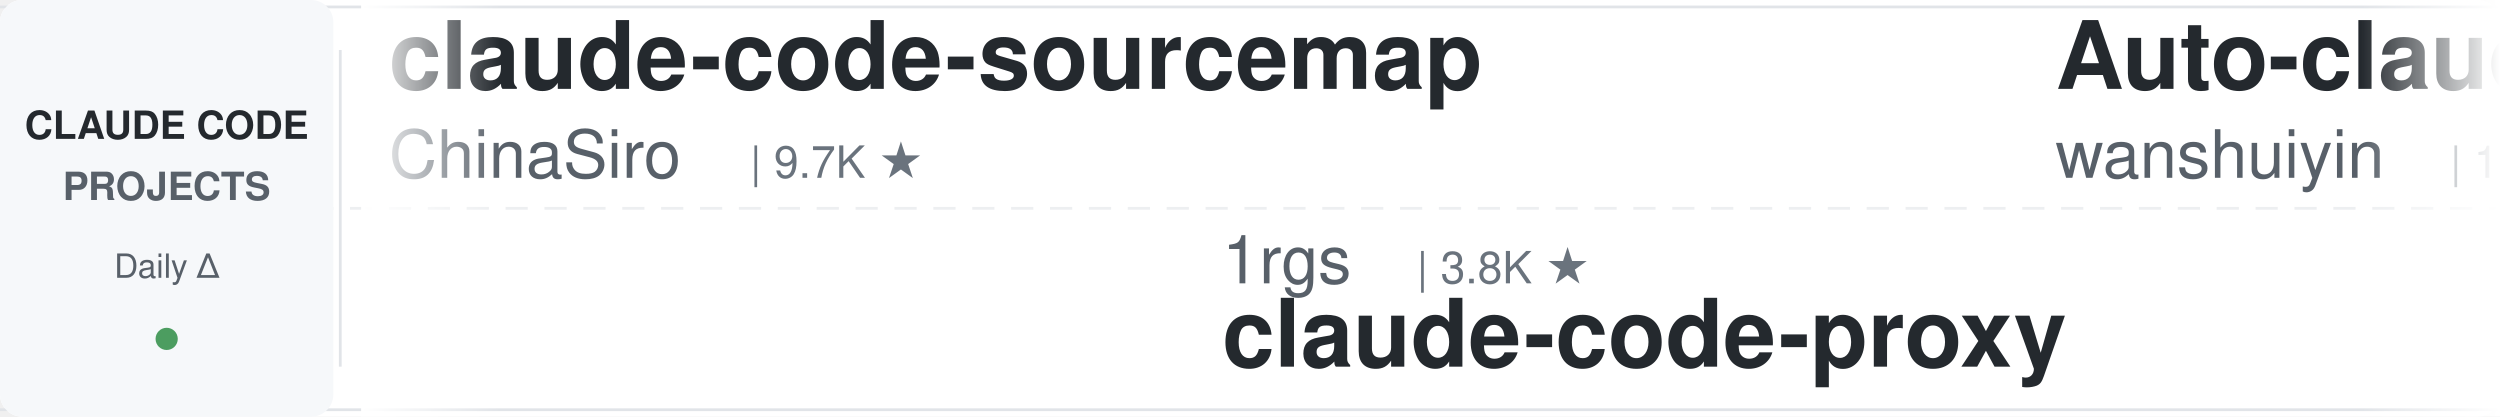
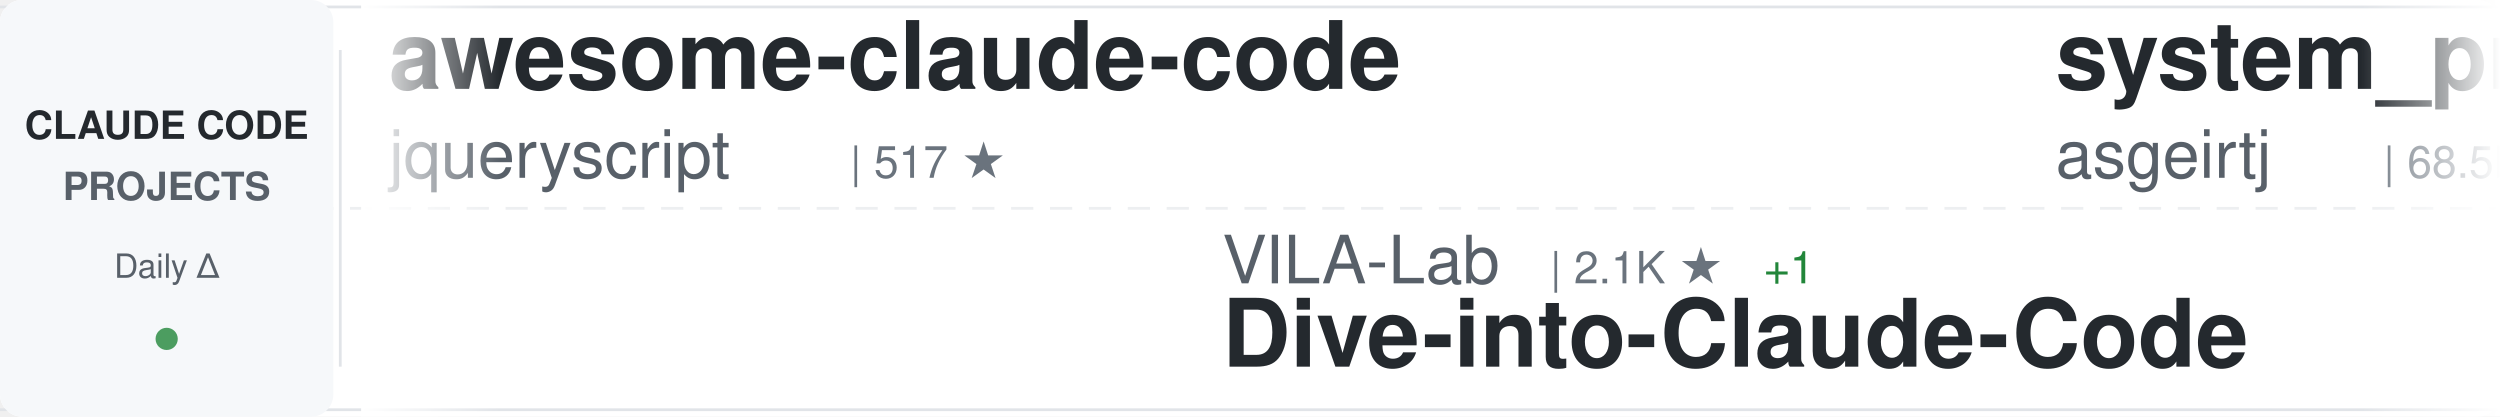
<svg xmlns="http://www.w3.org/2000/svg" width="900" height="150">
  <defs>
    <linearGradient id="awesomeLeftFade" x1="0%" y1="0%" x2="100%" y2="0%">
      <stop offset="0%" style="stop-color:#ffffff;stop-opacity:1" />
      <stop offset="100%" style="stop-color:#ffffff;stop-opacity:0" />
    </linearGradient>
    <linearGradient id="awesomeRightFade" x1="0%" y1="0%" x2="100%" y2="0%">
      <stop offset="0%" style="stop-color:#ffffff;stop-opacity:0" />
      <stop offset="100%" style="stop-color:#ffffff;stop-opacity:1" />
    </linearGradient>
  </defs>
  <rect width="900" height="150" fill="#ffffff" rx="8" />
  <rect x="0" y="2" width="900" height="1" fill="#e1e4e8" />
  <rect x="0" y="147" width="900" height="1" fill="#e1e4e8" />
  <line x1="0" y1="75" x2="900" y2="75" stroke="#e1e4e8" stroke-width="1" stroke-dasharray="8 6" opacity="0.6" />
  <rect x="0" y="0" width="120" height="150" fill="#f6f8fa" rx="8" />
  <text x="60" y="50" font-family="-apple-system, BlinkMacSystemFont, 'Segoe UI', Helvetica, Arial, sans-serif" font-size="14" font-weight="600" fill="#24292e" text-anchor="middle">CLAUDE CODE</text>
  <text x="60" y="72" font-family="-apple-system, BlinkMacSystemFont, 'Segoe UI', Helvetica, Arial, sans-serif" font-size="14" font-weight="600" fill="#586069" text-anchor="middle">PROJECTS</text>
  <text x="60" y="100" font-family="-apple-system, BlinkMacSystemFont, 'Segoe UI', Helvetica, Arial, sans-serif" font-size="12" font-weight="500" fill="#586069" text-anchor="middle">Daily Δ</text>
  <circle cx="60" cy="122" r="4" fill="#22863a" opacity="0.8" />
  <rect x="122" y="18" width="1" height="114" fill="#e1e4e8" />
  <clipPath id="awesomeTickerClip">
    <rect x="130" y="0" width="770" height="150" />
  </clipPath>
  <g clip-path="url(#awesomeTickerClip)">
    <g id="awesomeTickerItems">
      <animateTransform attributeName="transform" attributeType="XML" type="translate" from="0 0" to="-3000 0" dur="54s" repeatCount="indefinite" />
      <g transform="translate(0, 0)">
-         <text x="140" y="32" font-family="-apple-system, BlinkMacSystemFont, 'Segoe UI', Helvetica, Arial, sans-serif" font-size="34" font-weight="600" fill="#24292e">claude-code-sourcemap</text>
-         <text x="140" y="64" font-family="-apple-system, BlinkMacSystemFont, 'Segoe UI', Helvetica, Arial, sans-serif" font-size="24" font-weight="400" fill="#586069">ChinaSiro</text>
-         <text x="270" y="64" font-family="-apple-system, BlinkMacSystemFont, 'Segoe UI', Helvetica, Arial, sans-serif" font-size="16" font-weight="500" fill="#6a737d">| 9.7K ★</text>
+         <text x="140" y="32" font-family="-apple-system, BlinkMacSystemFont, 'Segoe UI', Helvetica, Arial, sans-serif" font-size="34" font-weight="600" fill="#24292e">awesome-claude-code</text>
+         <text x="140" y="64" font-family="-apple-system, BlinkMacSystemFont, 'Segoe UI', Helvetica, Arial, sans-serif" font-size="24" font-weight="400" fill="#586069">jqueryscript</text>
+         <text x="306" y="64" font-family="-apple-system, BlinkMacSystemFont, 'Segoe UI', Helvetica, Arial, sans-serif" font-size="16" font-weight="500" fill="#6a737d">| 517 ★</text>
      </g>
      <g transform="translate(300, 0)">
-         <text x="140" y="102" font-family="-apple-system, BlinkMacSystemFont, 'Segoe UI', Helvetica, Arial, sans-serif" font-size="24" font-weight="400" fill="#586069">1rgs</text>
-         <text x="210" y="102" font-family="-apple-system, BlinkMacSystemFont, 'Segoe UI', Helvetica, Arial, sans-serif" font-size="16" font-weight="500" fill="#6a737d">| 3.8K ★</text>
-         <text x="140" y="132" font-family="-apple-system, BlinkMacSystemFont, 'Segoe UI', Helvetica, Arial, sans-serif" font-size="34" font-weight="600" fill="#24292e">claude-code-proxy</text>
+         <text x="140" y="102" font-family="-apple-system, BlinkMacSystemFont, 'Segoe UI', Helvetica, Arial, sans-serif" font-size="24" font-weight="400" fill="#586069">VILA-Lab</text>
+         <text x="258" y="102" font-family="-apple-system, BlinkMacSystemFont, 'Segoe UI', Helvetica, Arial, sans-serif" font-size="16" font-weight="500" fill="#6a737d">| 2.1K ★</text>
+         <text x="335" y="102" font-family="-apple-system, BlinkMacSystemFont, 'Segoe UI', Helvetica, Arial, sans-serif" font-size="16" font-weight="500" fill="#22863a"> +1</text>
+         <text x="140" y="132" font-family="-apple-system, BlinkMacSystemFont, 'Segoe UI', Helvetica, Arial, sans-serif" font-size="34" font-weight="600" fill="#24292e">Dive-into-Claude-Code</text>
      </g>
      <g transform="translate(600, 0)">
-         <text x="140" y="32" font-family="-apple-system, BlinkMacSystemFont, 'Segoe UI', Helvetica, Arial, sans-serif" font-size="34" font-weight="600" fill="#24292e">Auto-claude-code-researc...</text>
-         <text x="140" y="64" font-family="-apple-system, BlinkMacSystemFont, 'Segoe UI', Helvetica, Arial, sans-serif" font-size="24" font-weight="400" fill="#586069">wanshuiyin</text>
-         <text x="282" y="64" font-family="-apple-system, BlinkMacSystemFont, 'Segoe UI', Helvetica, Arial, sans-serif" font-size="16" font-weight="500" fill="#6a737d">| 16.7K ★</text>
-         <text x="368" y="64" font-family="-apple-system, BlinkMacSystemFont, 'Segoe UI', Helvetica, Arial, sans-serif" font-size="16" font-weight="500" fill="#22863a"> +12</text>
+         <text x="140" y="32" font-family="-apple-system, BlinkMacSystemFont, 'Segoe UI', Helvetica, Arial, sans-serif" font-size="34" font-weight="600" fill="#24292e">system_prompts_leaks</text>
+         <text x="140" y="64" font-family="-apple-system, BlinkMacSystemFont, 'Segoe UI', Helvetica, Arial, sans-serif" font-size="24" font-weight="400" fill="#586069">asgeirtj</text>
+         <text x="258" y="64" font-family="-apple-system, BlinkMacSystemFont, 'Segoe UI', Helvetica, Arial, sans-serif" font-size="16" font-weight="500" fill="#6a737d">| 68.5K ★</text>
+         <text x="344" y="64" font-family="-apple-system, BlinkMacSystemFont, 'Segoe UI', Helvetica, Arial, sans-serif" font-size="16" font-weight="500" fill="#22863a"> +30</text>
      </g>
      <g transform="translate(900, 0)">
+         <text x="140" y="102" font-family="-apple-system, BlinkMacSystemFont, 'Segoe UI', Helvetica, Arial, sans-serif" font-size="24" font-weight="400" fill="#586069">sugyan</text>
+         <text x="234" y="102" font-family="-apple-system, BlinkMacSystemFont, 'Segoe UI', Helvetica, Arial, sans-serif" font-size="16" font-weight="500" fill="#6a737d">| 1.1K ★</text>
+         <text x="140" y="132" font-family="-apple-system, BlinkMacSystemFont, 'Segoe UI', Helvetica, Arial, sans-serif" font-size="34" font-weight="600" fill="#24292e">claude-code-webui</text>
+       </g>
+       <g transform="translate(1200, 0)">
+         <text x="140" y="32" font-family="-apple-system, BlinkMacSystemFont, 'Segoe UI', Helvetica, Arial, sans-serif" font-size="34" font-weight="600" fill="#24292e">ClaudeCode</text>
+         <text x="140" y="64" font-family="-apple-system, BlinkMacSystemFont, 'Segoe UI', Helvetica, Arial, sans-serif" font-size="24" font-weight="400" fill="#586069">guanshan</text>
+         <text x="258" y="64" font-family="-apple-system, BlinkMacSystemFont, 'Segoe UI', Helvetica, Arial, sans-serif" font-size="16" font-weight="500" fill="#6a737d">| 60 ★</text>
+       </g>
+       <g transform="translate(1500, 0)">
        <text x="140" y="102" font-family="-apple-system, BlinkMacSystemFont, 'Segoe UI', Helvetica, Arial, sans-serif" font-size="24" font-weight="400" fill="#586069">anthropics</text>
-         <text x="282" y="102" font-family="-apple-system, BlinkMacSystemFont, 'Segoe UI', Helvetica, Arial, sans-serif" font-size="16" font-weight="500" fill="#6a737d">| 992 ★</text>
+         <text x="282" y="102" font-family="-apple-system, BlinkMacSystemFont, 'Segoe UI', Helvetica, Arial, sans-serif" font-size="16" font-weight="500" fill="#6a737d">| 991 ★</text>
+         <text x="350" y="102" font-family="-apple-system, BlinkMacSystemFont, 'Segoe UI', Helvetica, Arial, sans-serif" font-size="16" font-weight="500" fill="#cb2431"> -1</text>
        <text x="140" y="132" font-family="-apple-system, BlinkMacSystemFont, 'Segoe UI', Helvetica, Arial, sans-serif" font-size="34" font-weight="600" fill="#24292e">claude-code-base-action</text>
      </g>
-       <g transform="translate(1200, 0)">
-         <text x="140" y="32" font-family="-apple-system, BlinkMacSystemFont, 'Segoe UI', Helvetica, Arial, sans-serif" font-size="34" font-weight="600" fill="#24292e">Claude-code</text>
-         <text x="140" y="64" font-family="-apple-system, BlinkMacSystemFont, 'Segoe UI', Helvetica, Arial, sans-serif" font-size="24" font-weight="400" fill="#586069">zstmfhy</text>
-         <text x="246" y="64" font-family="-apple-system, BlinkMacSystemFont, 'Segoe UI', Helvetica, Arial, sans-serif" font-size="16" font-weight="500" fill="#6a737d">| 189 ★</text>
-       </g>
-       <g transform="translate(1500, 0)">
-         <text x="140" y="102" font-family="-apple-system, BlinkMacSystemFont, 'Segoe UI', Helvetica, Arial, sans-serif" font-size="24" font-weight="400" fill="#586069">pedrohcgs</text>
-         <text x="270" y="102" font-family="-apple-system, BlinkMacSystemFont, 'Segoe UI', Helvetica, Arial, sans-serif" font-size="16" font-weight="500" fill="#6a737d">| 1.6K ★</text>
-         <text x="347" y="102" font-family="-apple-system, BlinkMacSystemFont, 'Segoe UI', Helvetica, Arial, sans-serif" font-size="16" font-weight="500" fill="#22863a"> +1</text>
-         <text x="140" y="132" font-family="-apple-system, BlinkMacSystemFont, 'Segoe UI', Helvetica, Arial, sans-serif" font-size="34" font-weight="600" fill="#24292e">claude-code-my-workflow</text>
-       </g>
      <g transform="translate(1800, 0)">
-         <text x="140" y="32" font-family="-apple-system, BlinkMacSystemFont, 'Segoe UI', Helvetica, Arial, sans-serif" font-size="34" font-weight="600" fill="#24292e">ECC</text>
-         <text x="140" y="64" font-family="-apple-system, BlinkMacSystemFont, 'Segoe UI', Helvetica, Arial, sans-serif" font-size="24" font-weight="400" fill="#586069">affaan-m</text>
-         <text x="258" y="64" font-family="-apple-system, BlinkMacSystemFont, 'Segoe UI', Helvetica, Arial, sans-serif" font-size="16" font-weight="500" fill="#6a737d">| 268.5K ★</text>
-         <text x="353" y="64" font-family="-apple-system, BlinkMacSystemFont, 'Segoe UI', Helvetica, Arial, sans-serif" font-size="16" font-weight="500" fill="#22863a"> +163</text>
+         <text x="140" y="32" font-family="-apple-system, BlinkMacSystemFont, 'Segoe UI', Helvetica, Arial, sans-serif" font-size="34" font-weight="600" fill="#24292e">claude-code-engineering</text>
+         <text x="140" y="64" font-family="-apple-system, BlinkMacSystemFont, 'Segoe UI', Helvetica, Arial, sans-serif" font-size="24" font-weight="400" fill="#586069">huangjia2019</text>
+         <text x="306" y="64" font-family="-apple-system, BlinkMacSystemFont, 'Segoe UI', Helvetica, Arial, sans-serif" font-size="16" font-weight="500" fill="#6a737d">| 1.1K ★</text>
+         <text x="383" y="64" font-family="-apple-system, BlinkMacSystemFont, 'Segoe UI', Helvetica, Arial, sans-serif" font-size="16" font-weight="500" fill="#22863a"> +2</text>
      </g>
      <g transform="translate(2100, 0)">
        <text x="140" y="102" font-family="-apple-system, BlinkMacSystemFont, 'Segoe UI', Helvetica, Arial, sans-serif" font-size="24" font-weight="400" fill="#586069">Maciek-roboblog</text>
        <text x="342" y="102" font-family="-apple-system, BlinkMacSystemFont, 'Segoe UI', Helvetica, Arial, sans-serif" font-size="16" font-weight="500" fill="#6a737d">| 8.7K ★</text>
-         <text x="419" y="102" font-family="-apple-system, BlinkMacSystemFont, 'Segoe UI', Helvetica, Arial, sans-serif" font-size="16" font-weight="500" fill="#22863a"> +2</text>
        <text x="140" y="132" font-family="-apple-system, BlinkMacSystemFont, 'Segoe UI', Helvetica, Arial, sans-serif" font-size="34" font-weight="600" fill="#24292e">Claude-Code-Usage-Monito...</text>
      </g>
      <g transform="translate(2400, 0)">
-         <text x="140" y="32" font-family="-apple-system, BlinkMacSystemFont, 'Segoe UI', Helvetica, Arial, sans-serif" font-size="34" font-weight="600" fill="#24292e">Dive-into-Claude-Code</text>
-         <text x="140" y="64" font-family="-apple-system, BlinkMacSystemFont, 'Segoe UI', Helvetica, Arial, sans-serif" font-size="24" font-weight="400" fill="#586069">VILA-Lab</text>
-         <text x="258" y="64" font-family="-apple-system, BlinkMacSystemFont, 'Segoe UI', Helvetica, Arial, sans-serif" font-size="16" font-weight="500" fill="#6a737d">| 2.1K ★</text>
-         <text x="335" y="64" font-family="-apple-system, BlinkMacSystemFont, 'Segoe UI', Helvetica, Arial, sans-serif" font-size="16" font-weight="500" fill="#22863a"> +1</text>
+         <text x="140" y="32" font-family="-apple-system, BlinkMacSystemFont, 'Segoe UI', Helvetica, Arial, sans-serif" font-size="34" font-weight="600" fill="#24292e">ralph-claude-code</text>
+         <text x="140" y="64" font-family="-apple-system, BlinkMacSystemFont, 'Segoe UI', Helvetica, Arial, sans-serif" font-size="24" font-weight="400" fill="#586069">frankbria</text>
+         <text x="270" y="64" font-family="-apple-system, BlinkMacSystemFont, 'Segoe UI', Helvetica, Arial, sans-serif" font-size="16" font-weight="500" fill="#6a737d">| 9.6K ★</text>
      </g>
      <g transform="translate(2700, 0)">
-         <text x="140" y="102" font-family="-apple-system, BlinkMacSystemFont, 'Segoe UI', Helvetica, Arial, sans-serif" font-size="24" font-weight="400" fill="#586069">Yeachan-Heo</text>
-         <text x="294" y="102" font-family="-apple-system, BlinkMacSystemFont, 'Segoe UI', Helvetica, Arial, sans-serif" font-size="16" font-weight="500" fill="#6a737d">| 39.4K ★</text>
-         <text x="380" y="102" font-family="-apple-system, BlinkMacSystemFont, 'Segoe UI', Helvetica, Arial, sans-serif" font-size="16" font-weight="500" fill="#22863a"> +9</text>
-         <text x="140" y="132" font-family="-apple-system, BlinkMacSystemFont, 'Segoe UI', Helvetica, Arial, sans-serif" font-size="34" font-weight="600" fill="#24292e">oh-my-claudecode</text>
+         <text x="140" y="102" font-family="-apple-system, BlinkMacSystemFont, 'Segoe UI', Helvetica, Arial, sans-serif" font-size="24" font-weight="400" fill="#586069">Windy3f3f3f3f</text>
+         <text x="318" y="102" font-family="-apple-system, BlinkMacSystemFont, 'Segoe UI', Helvetica, Arial, sans-serif" font-size="16" font-weight="500" fill="#6a737d">| 2.7K ★</text>
+         <text x="395" y="102" font-family="-apple-system, BlinkMacSystemFont, 'Segoe UI', Helvetica, Arial, sans-serif" font-size="16" font-weight="500" fill="#22863a"> +1</text>
+         <text x="140" y="132" font-family="-apple-system, BlinkMacSystemFont, 'Segoe UI', Helvetica, Arial, sans-serif" font-size="34" font-weight="600" fill="#24292e">claude-code-from-scratch</text>
      </g>
      <g transform="translate(3000, 0)">
-         <text x="140" y="32" font-family="-apple-system, BlinkMacSystemFont, 'Segoe UI', Helvetica, Arial, sans-serif" font-size="34" font-weight="600" fill="#24292e">claude-code-sourcemap</text>
-         <text x="140" y="64" font-family="-apple-system, BlinkMacSystemFont, 'Segoe UI', Helvetica, Arial, sans-serif" font-size="24" font-weight="400" fill="#586069">ChinaSiro</text>
-         <text x="270" y="64" font-family="-apple-system, BlinkMacSystemFont, 'Segoe UI', Helvetica, Arial, sans-serif" font-size="16" font-weight="500" fill="#6a737d">| 9.7K ★</text>
+         <text x="140" y="32" font-family="-apple-system, BlinkMacSystemFont, 'Segoe UI', Helvetica, Arial, sans-serif" font-size="34" font-weight="600" fill="#24292e">awesome-claude-code</text>
+         <text x="140" y="64" font-family="-apple-system, BlinkMacSystemFont, 'Segoe UI', Helvetica, Arial, sans-serif" font-size="24" font-weight="400" fill="#586069">jqueryscript</text>
+         <text x="306" y="64" font-family="-apple-system, BlinkMacSystemFont, 'Segoe UI', Helvetica, Arial, sans-serif" font-size="16" font-weight="500" fill="#6a737d">| 517 ★</text>
      </g>
      <g transform="translate(3300, 0)">
-         <text x="140" y="102" font-family="-apple-system, BlinkMacSystemFont, 'Segoe UI', Helvetica, Arial, sans-serif" font-size="24" font-weight="400" fill="#586069">1rgs</text>
-         <text x="210" y="102" font-family="-apple-system, BlinkMacSystemFont, 'Segoe UI', Helvetica, Arial, sans-serif" font-size="16" font-weight="500" fill="#6a737d">| 3.8K ★</text>
-         <text x="140" y="132" font-family="-apple-system, BlinkMacSystemFont, 'Segoe UI', Helvetica, Arial, sans-serif" font-size="34" font-weight="600" fill="#24292e">claude-code-proxy</text>
+         <text x="140" y="102" font-family="-apple-system, BlinkMacSystemFont, 'Segoe UI', Helvetica, Arial, sans-serif" font-size="24" font-weight="400" fill="#586069">VILA-Lab</text>
+         <text x="258" y="102" font-family="-apple-system, BlinkMacSystemFont, 'Segoe UI', Helvetica, Arial, sans-serif" font-size="16" font-weight="500" fill="#6a737d">| 2.1K ★</text>
+         <text x="335" y="102" font-family="-apple-system, BlinkMacSystemFont, 'Segoe UI', Helvetica, Arial, sans-serif" font-size="16" font-weight="500" fill="#22863a"> +1</text>
+         <text x="140" y="132" font-family="-apple-system, BlinkMacSystemFont, 'Segoe UI', Helvetica, Arial, sans-serif" font-size="34" font-weight="600" fill="#24292e">Dive-into-Claude-Code</text>
      </g>
      <g transform="translate(3600, 0)">
-         <text x="140" y="32" font-family="-apple-system, BlinkMacSystemFont, 'Segoe UI', Helvetica, Arial, sans-serif" font-size="34" font-weight="600" fill="#24292e">Auto-claude-code-researc...</text>
-         <text x="140" y="64" font-family="-apple-system, BlinkMacSystemFont, 'Segoe UI', Helvetica, Arial, sans-serif" font-size="24" font-weight="400" fill="#586069">wanshuiyin</text>
-         <text x="282" y="64" font-family="-apple-system, BlinkMacSystemFont, 'Segoe UI', Helvetica, Arial, sans-serif" font-size="16" font-weight="500" fill="#6a737d">| 16.7K ★</text>
-         <text x="368" y="64" font-family="-apple-system, BlinkMacSystemFont, 'Segoe UI', Helvetica, Arial, sans-serif" font-size="16" font-weight="500" fill="#22863a"> +12</text>
+         <text x="140" y="32" font-family="-apple-system, BlinkMacSystemFont, 'Segoe UI', Helvetica, Arial, sans-serif" font-size="34" font-weight="600" fill="#24292e">system_prompts_leaks</text>
+         <text x="140" y="64" font-family="-apple-system, BlinkMacSystemFont, 'Segoe UI', Helvetica, Arial, sans-serif" font-size="24" font-weight="400" fill="#586069">asgeirtj</text>
+         <text x="258" y="64" font-family="-apple-system, BlinkMacSystemFont, 'Segoe UI', Helvetica, Arial, sans-serif" font-size="16" font-weight="500" fill="#6a737d">| 68.5K ★</text>
+         <text x="344" y="64" font-family="-apple-system, BlinkMacSystemFont, 'Segoe UI', Helvetica, Arial, sans-serif" font-size="16" font-weight="500" fill="#22863a"> +30</text>
      </g>
      <g transform="translate(3900, 0)">
-         <text x="140" y="102" font-family="-apple-system, BlinkMacSystemFont, 'Segoe UI', Helvetica, Arial, sans-serif" font-size="24" font-weight="400" fill="#586069">anthropics</text>
-         <text x="282" y="102" font-family="-apple-system, BlinkMacSystemFont, 'Segoe UI', Helvetica, Arial, sans-serif" font-size="16" font-weight="500" fill="#6a737d">| 992 ★</text>
-         <text x="140" y="132" font-family="-apple-system, BlinkMacSystemFont, 'Segoe UI', Helvetica, Arial, sans-serif" font-size="34" font-weight="600" fill="#24292e">claude-code-base-action</text>
+         <text x="140" y="102" font-family="-apple-system, BlinkMacSystemFont, 'Segoe UI', Helvetica, Arial, sans-serif" font-size="24" font-weight="400" fill="#586069">sugyan</text>
+         <text x="234" y="102" font-family="-apple-system, BlinkMacSystemFont, 'Segoe UI', Helvetica, Arial, sans-serif" font-size="16" font-weight="500" fill="#6a737d">| 1.1K ★</text>
+         <text x="140" y="132" font-family="-apple-system, BlinkMacSystemFont, 'Segoe UI', Helvetica, Arial, sans-serif" font-size="34" font-weight="600" fill="#24292e">claude-code-webui</text>
      </g>
    </g>
  </g>
  <rect x="130" y="0" width="50" height="150" fill="url(#awesomeLeftFade)" />
  <rect x="850" y="0" width="50" height="150" fill="url(#awesomeRightFade)" />
</svg>
